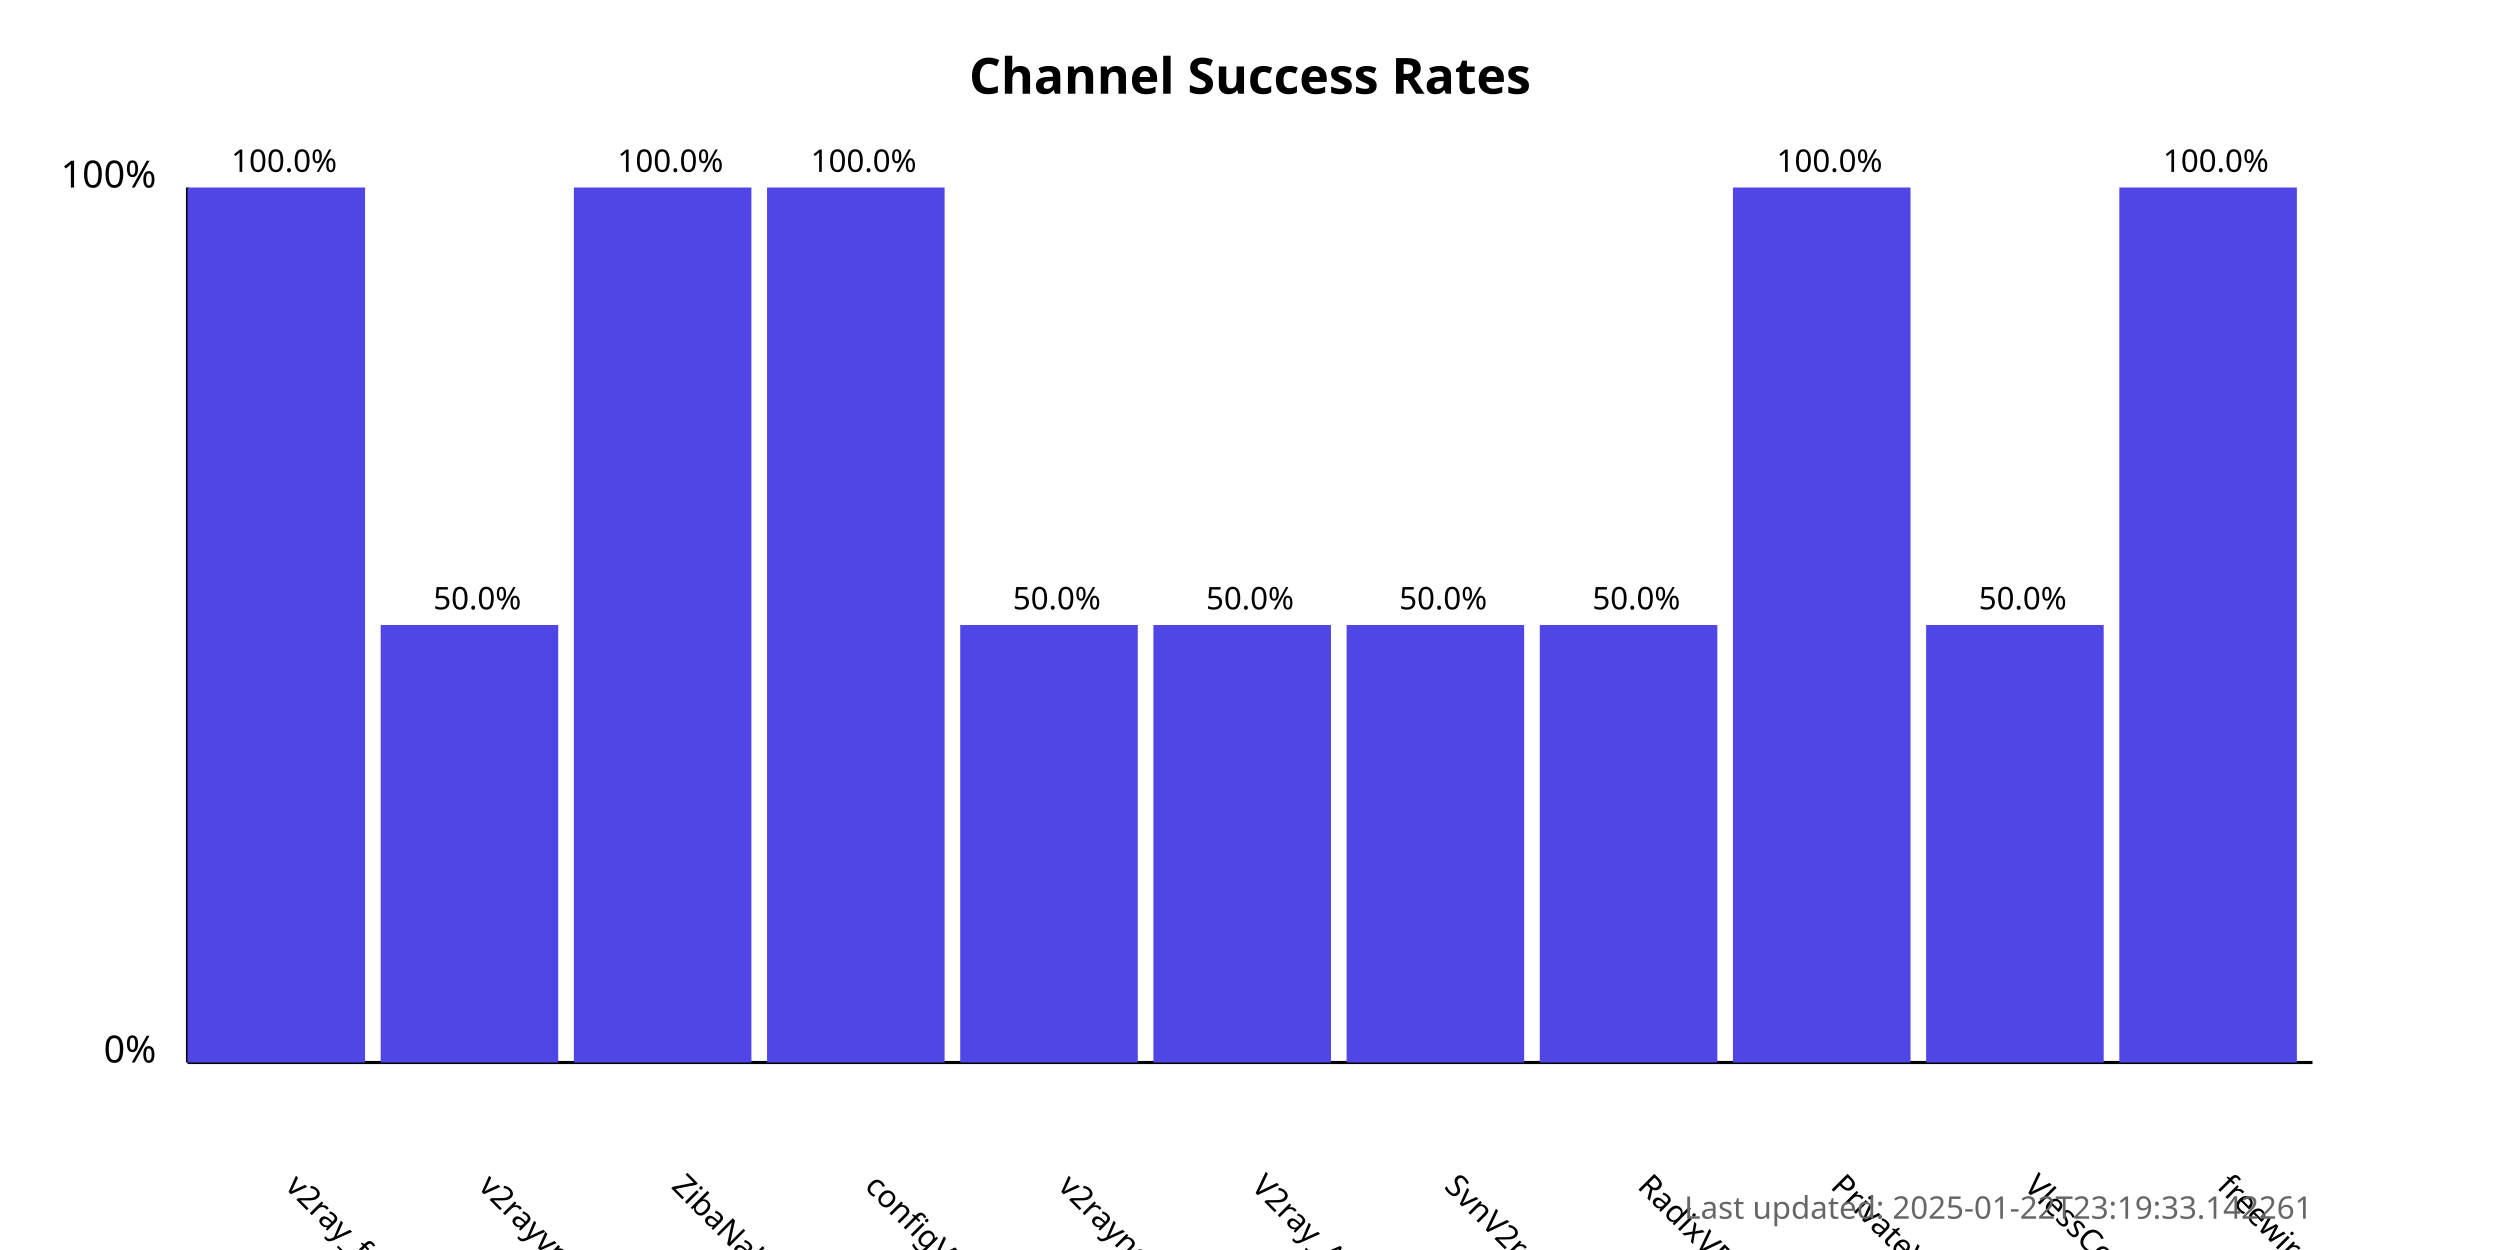
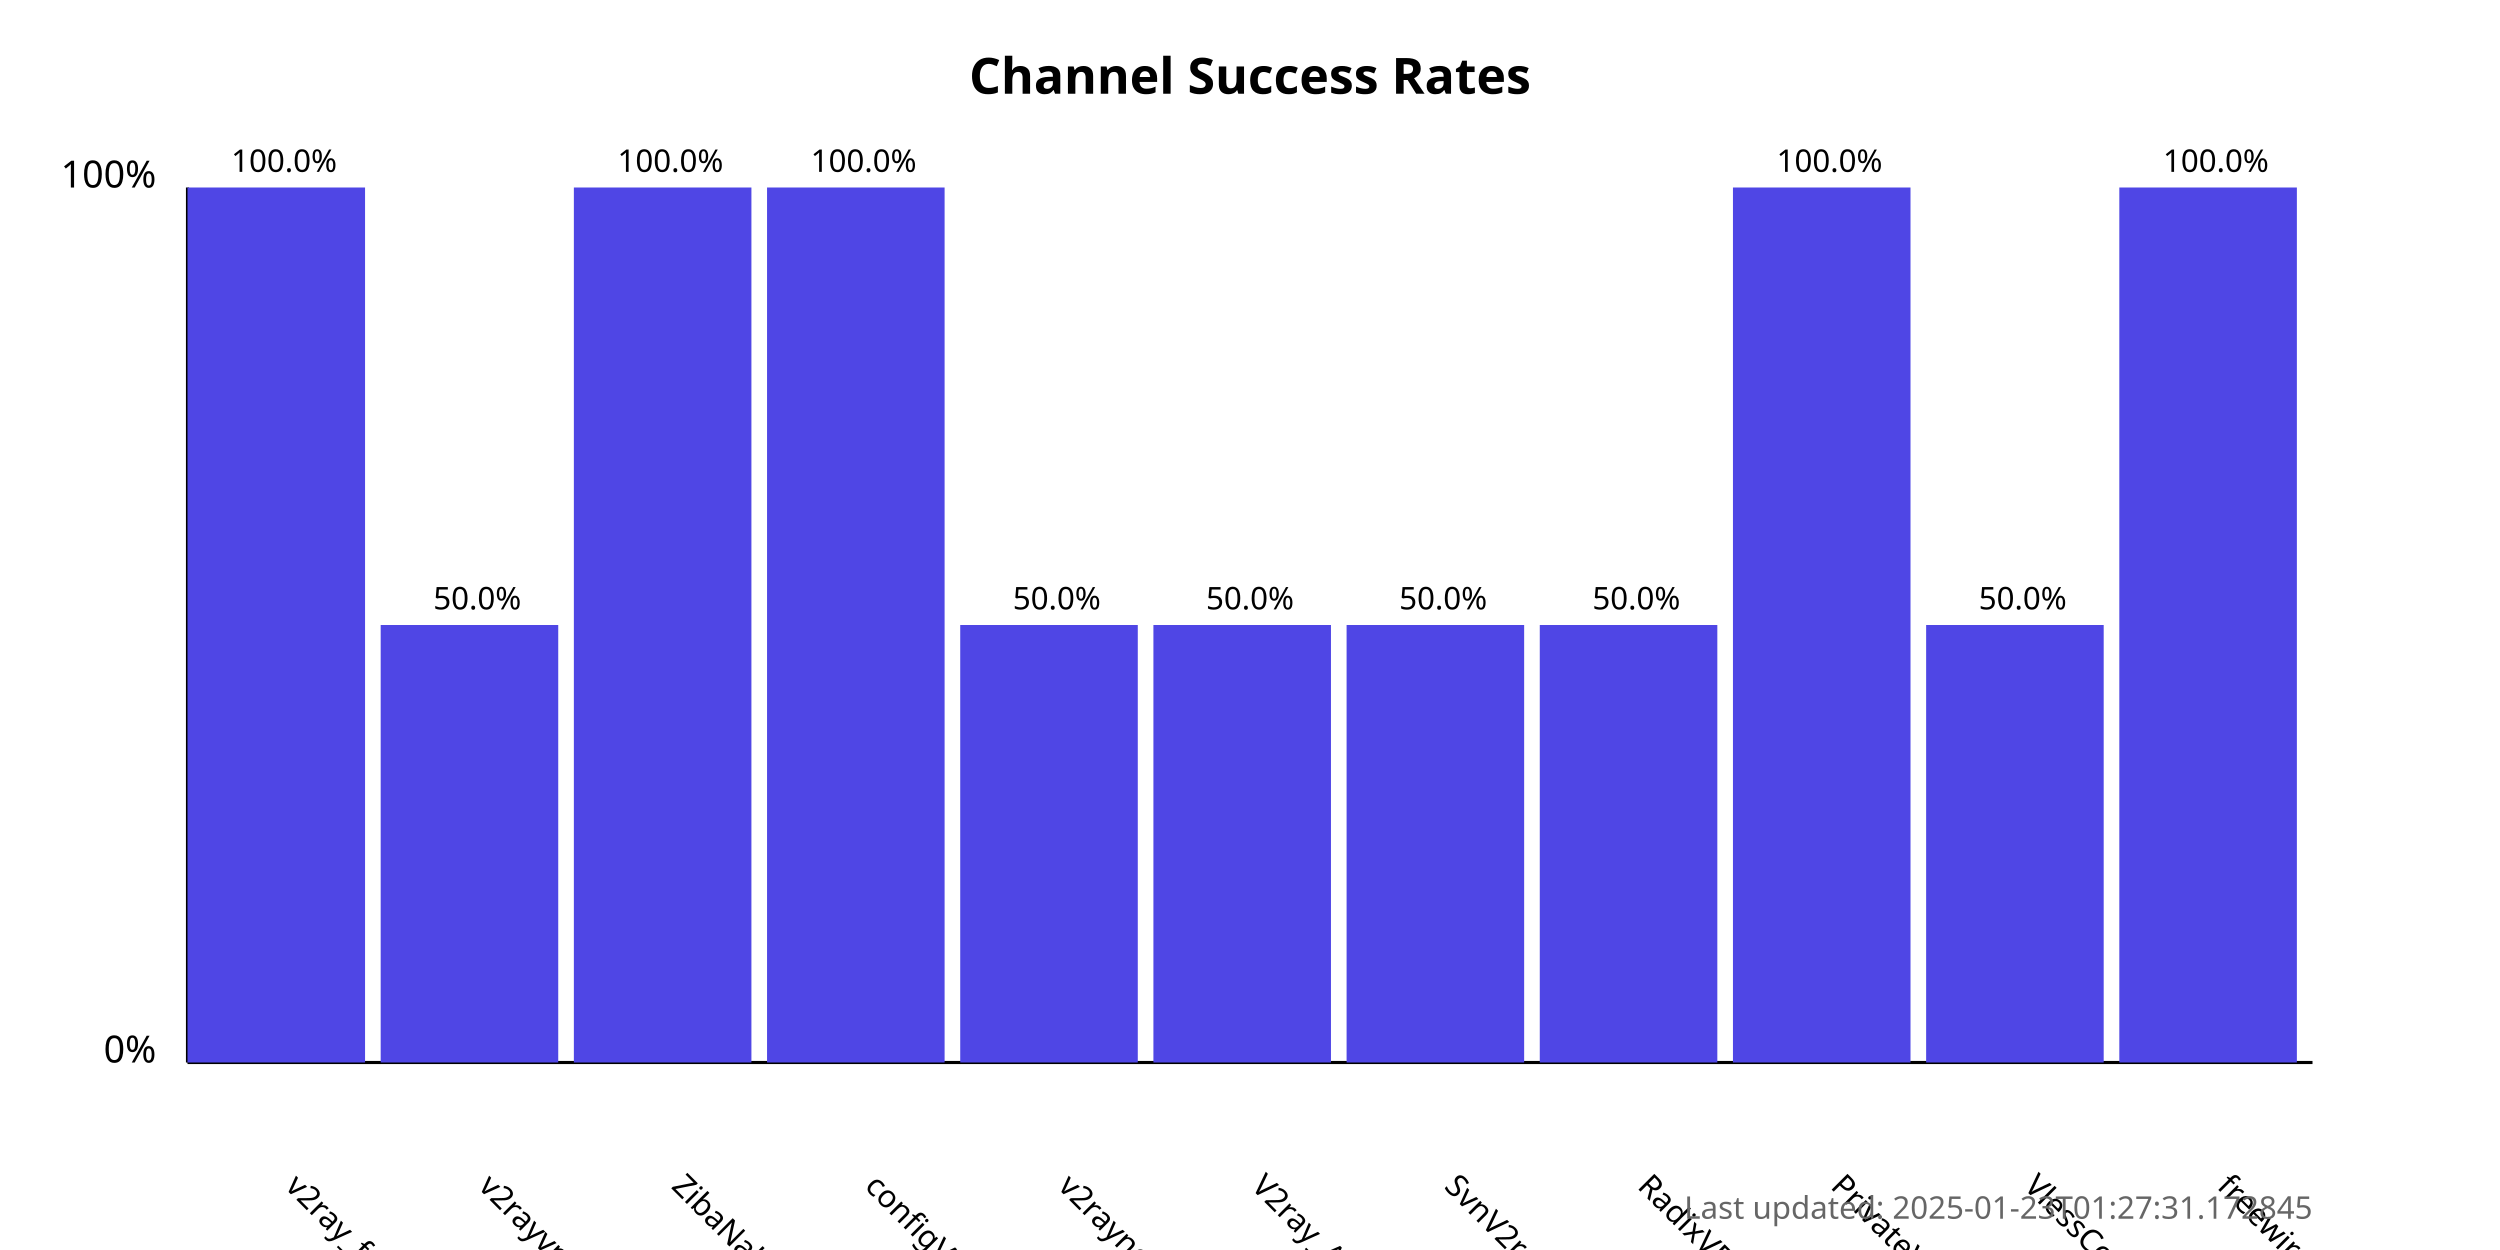
<svg xmlns="http://www.w3.org/2000/svg" width="800" height="400">
  <style>
            .chart-title { font: bold 16px sans-serif; }
            .axis-label { font: 12px sans-serif; }
            .tick-label { font: 10px sans-serif; }
            .bar { fill: #4f46e5; }
            .bar:hover { fill: #6366f1; }
            .timestamp { font: 10px sans-serif; fill: #666; }
        </style>
  <text x="400.0" y="30" text-anchor="middle" class="chart-title">
            Channel Success Rates
        </text>
  <line x1="60" y1="340" x2="60" y2="60" stroke="black" stroke-width="1" />
  <line x1="60" y1="340" x2="740" y2="340" stroke="black" stroke-width="1" />
  <text x="50" y="340" text-anchor="end" class="axis-label">0%</text>
  <text x="50" y="60" text-anchor="end" class="axis-label">100%</text>
  <g>
    <rect x="60" y="60.0" width="56.818" height="280.0" class="bar" />
    <text x="90.909" y="380" transform="rotate(45, 90.90909, 380)" text-anchor="start" class="tick-label">
                v2ray_free_conf
            </text>
    <text x="90.909" y="55.0" text-anchor="middle" class="tick-label">
                100.0%
            </text>
  </g>
  <g>
    <rect x="121.818" y="200.0" width="56.818" height="140.0" class="bar" />
    <text x="152.727" y="380" transform="rotate(45, 152.7273, 380)" text-anchor="start" class="tick-label">
                v2rayvpno
            </text>
    <text x="152.727" y="195.0" text-anchor="middle" class="tick-label">
                50.0%
            </text>
  </g>
  <g>
    <rect x="183.636" y="60.0" width="56.818" height="280.0" class="bar" />
    <text x="214.545" y="380" transform="rotate(45, 214.5455, 380)" text-anchor="start" class="tick-label">
                ZibaNabz
            </text>
    <text x="214.545" y="55.0" text-anchor="middle" class="tick-label">
                100.0%
            </text>
  </g>
  <g>
    <rect x="245.455" y="60.0" width="56.818" height="280.0" class="bar" />
    <text x="276.364" y="380" transform="rotate(45, 276.3636, 380)" text-anchor="start" class="tick-label">
                configV2rayForFree
            </text>
    <text x="276.364" y="55.0" text-anchor="middle" class="tick-label">
                100.0%
            </text>
  </g>
  <g>
    <rect x="307.273" y="200.0" width="56.818" height="140.0" class="bar" />
    <text x="338.182" y="380" transform="rotate(45, 338.1818, 380)" text-anchor="start" class="tick-label">
                v2rayngvpn
            </text>
    <text x="338.182" y="195.0" text-anchor="middle" class="tick-label">
                50.0%
            </text>
  </g>
  <g>
    <rect x="369.091" y="200.0" width="56.818" height="140.0" class="bar" />
    <text x="400.0" y="380" transform="rotate(45, 400.0, 380)" text-anchor="start" class="tick-label">
                V2ray_Alpha
            </text>
    <text x="400.0" y="195.0" text-anchor="middle" class="tick-label">
                50.0%
            </text>
  </g>
  <g>
    <rect x="430.909" y="200.0" width="56.818" height="140.0" class="bar" />
    <text x="461.818" y="380" transform="rotate(45, 461.8182, 380)" text-anchor="start" class="tick-label">
                SvnV2ray
            </text>
    <text x="461.818" y="195.0" text-anchor="middle" class="tick-label">
                50.0%
            </text>
  </g>
  <g>
    <rect x="492.727" y="200.0" width="56.818" height="140.0" class="bar" />
    <text x="523.636" y="380" transform="rotate(45, 523.6364, 380)" text-anchor="start" class="tick-label">
                RadixVPN
            </text>
    <text x="523.636" y="195.0" text-anchor="middle" class="tick-label">
                50.0%
            </text>
  </g>
  <g>
    <rect x="554.545" y="60.0" width="56.818" height="280.0" class="bar" />
    <text x="585.455" y="380" transform="rotate(45, 585.4545, 380)" text-anchor="start" class="tick-label">
                PrivateVPNs
            </text>
    <text x="585.455" y="55.0" text-anchor="middle" class="tick-label">
                100.0%
            </text>
  </g>
  <g>
    <rect x="616.364" y="200.0" width="56.818" height="140.0" class="bar" />
    <text x="647.273" y="380" transform="rotate(45, 647.2727, 380)" text-anchor="start" class="tick-label">
                VlessConfig
            </text>
    <text x="647.273" y="195.0" text-anchor="middle" class="tick-label">
                50.0%
            </text>
  </g>
  <g>
    <rect x="678.182" y="60.0" width="56.818" height="280.0" class="bar" />
    <text x="709.091" y="380" transform="rotate(45, 709.0909, 380)" text-anchor="start" class="tick-label">
                freewireguard
            </text>
    <text x="709.091" y="55.0" text-anchor="middle" class="tick-label">
                100.0%
            </text>
  </g>
  <text x="740" y="390" text-anchor="end" class="timestamp">
-             Last updated: 2025-01-22T23:19:33.142261
+             Last updated: 2025-01-23T01:27:31.172845
        </text>
</svg>
